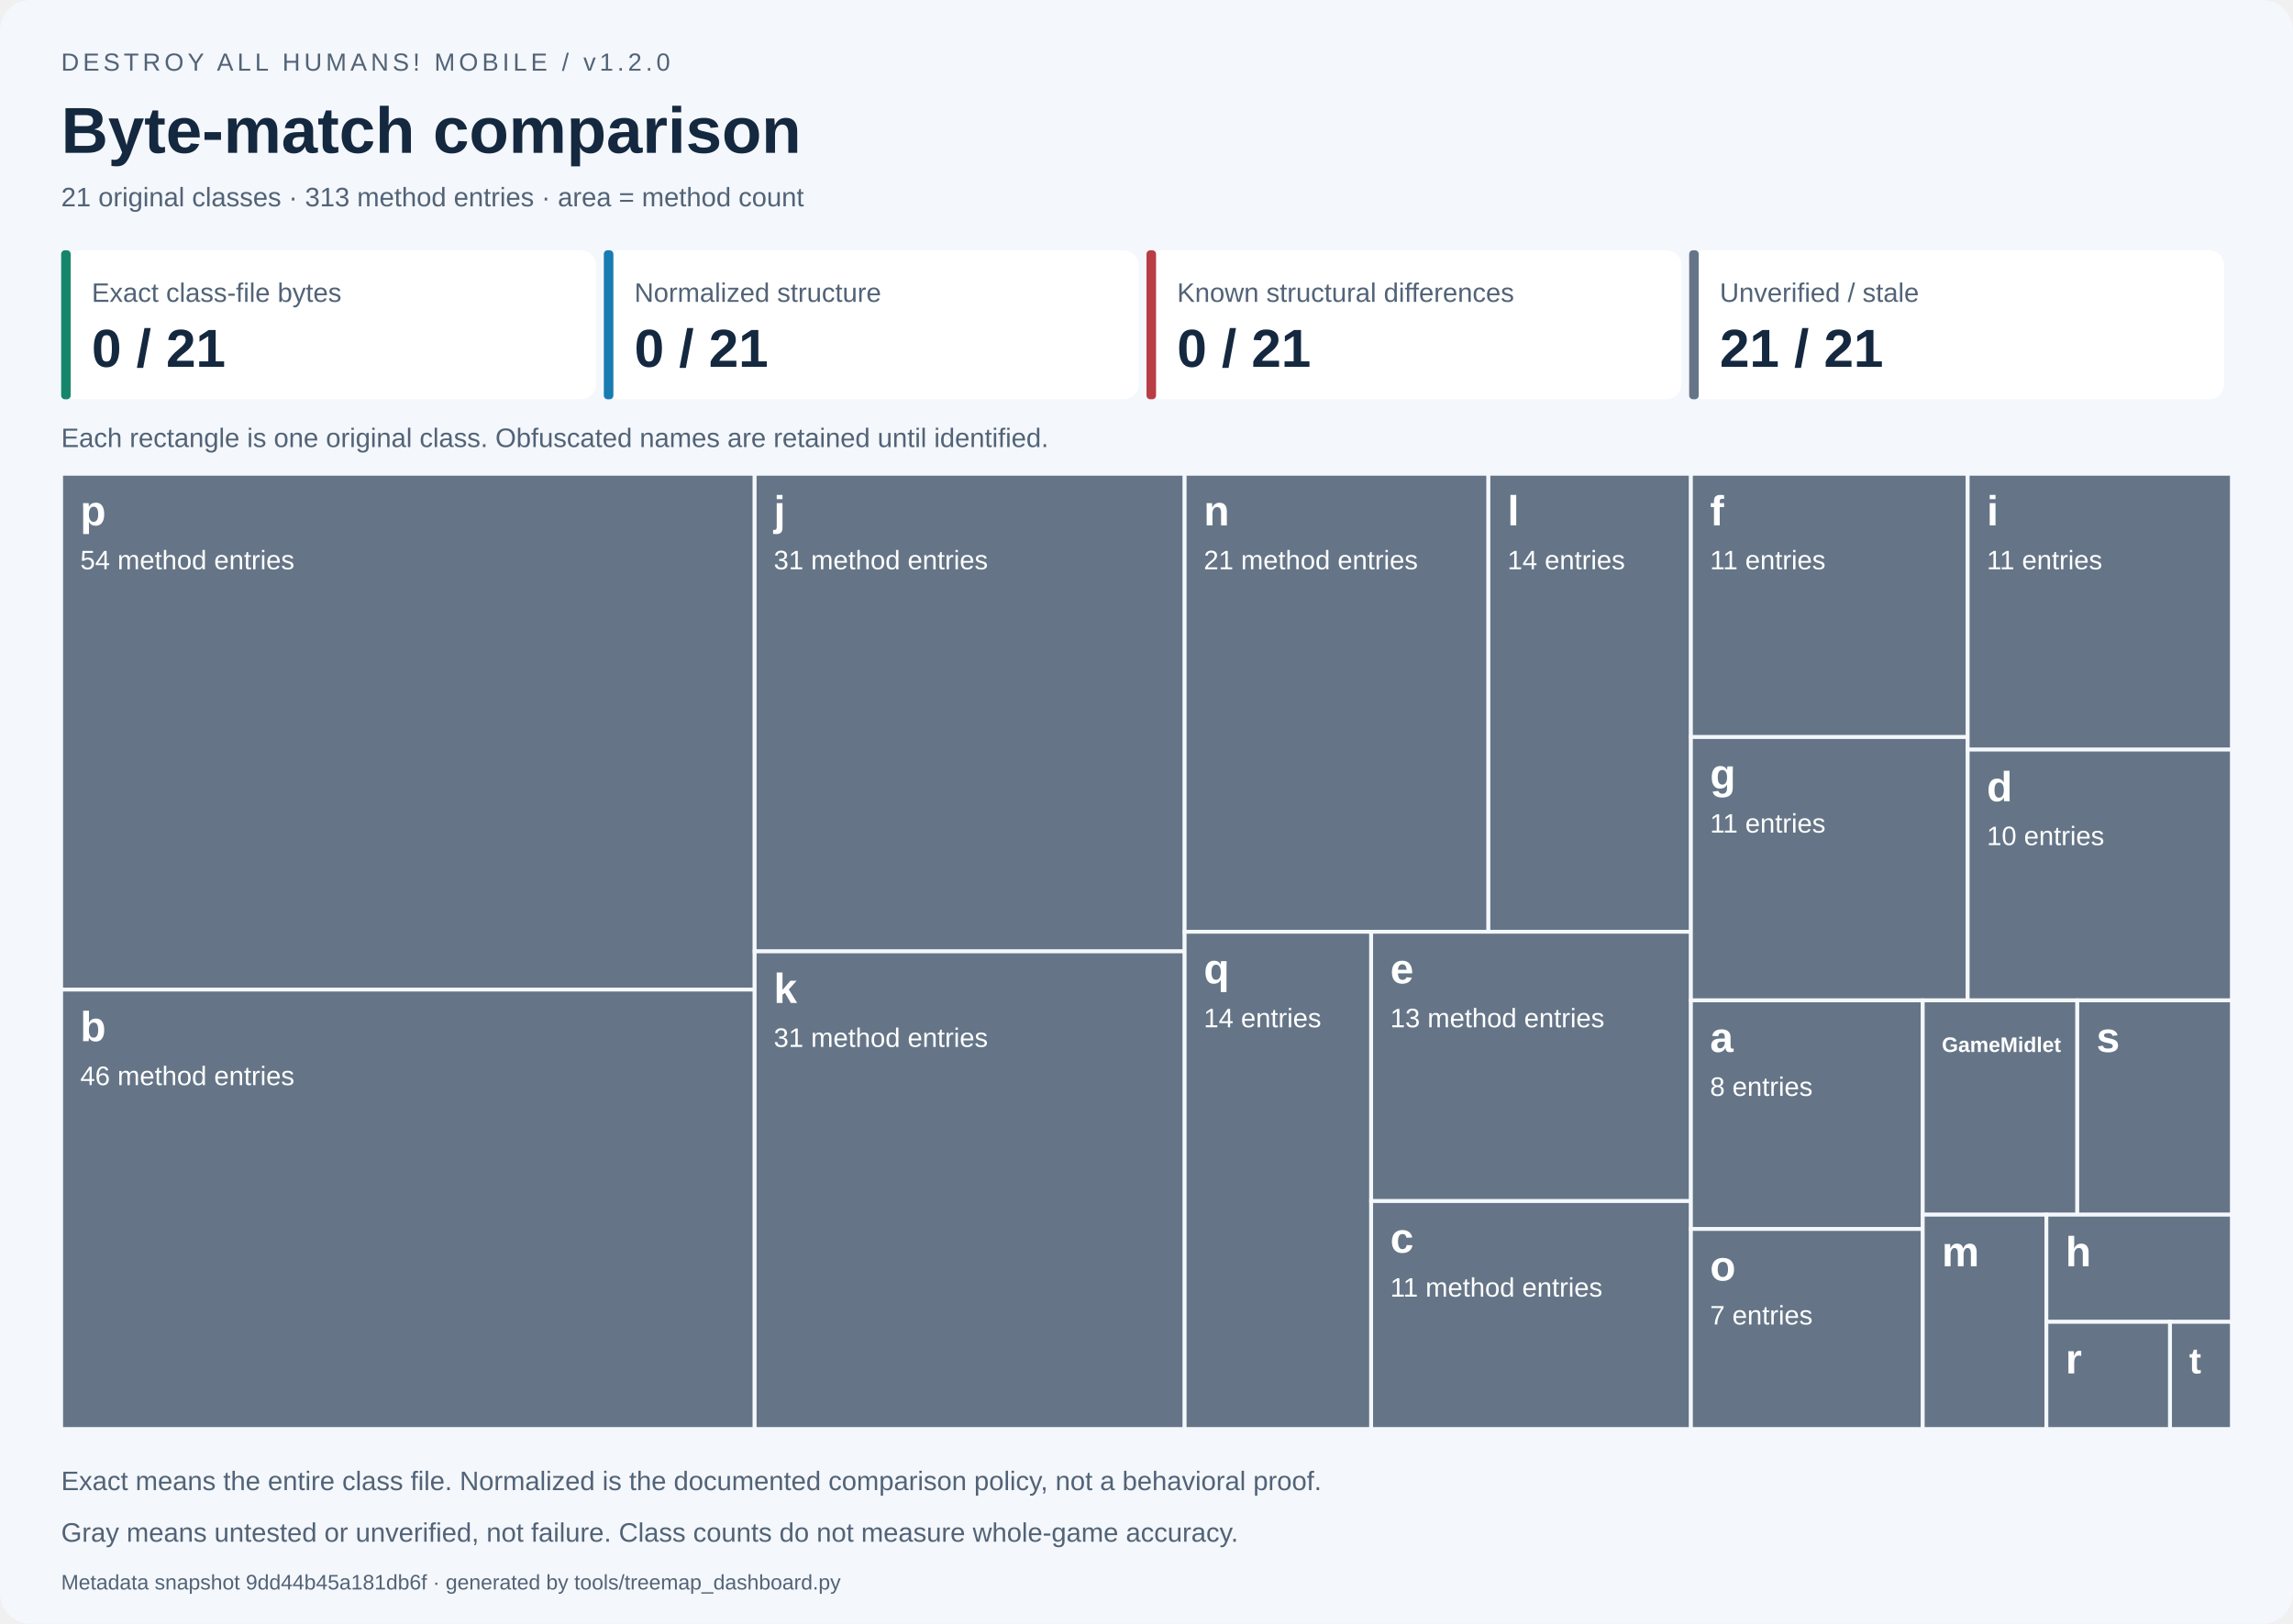
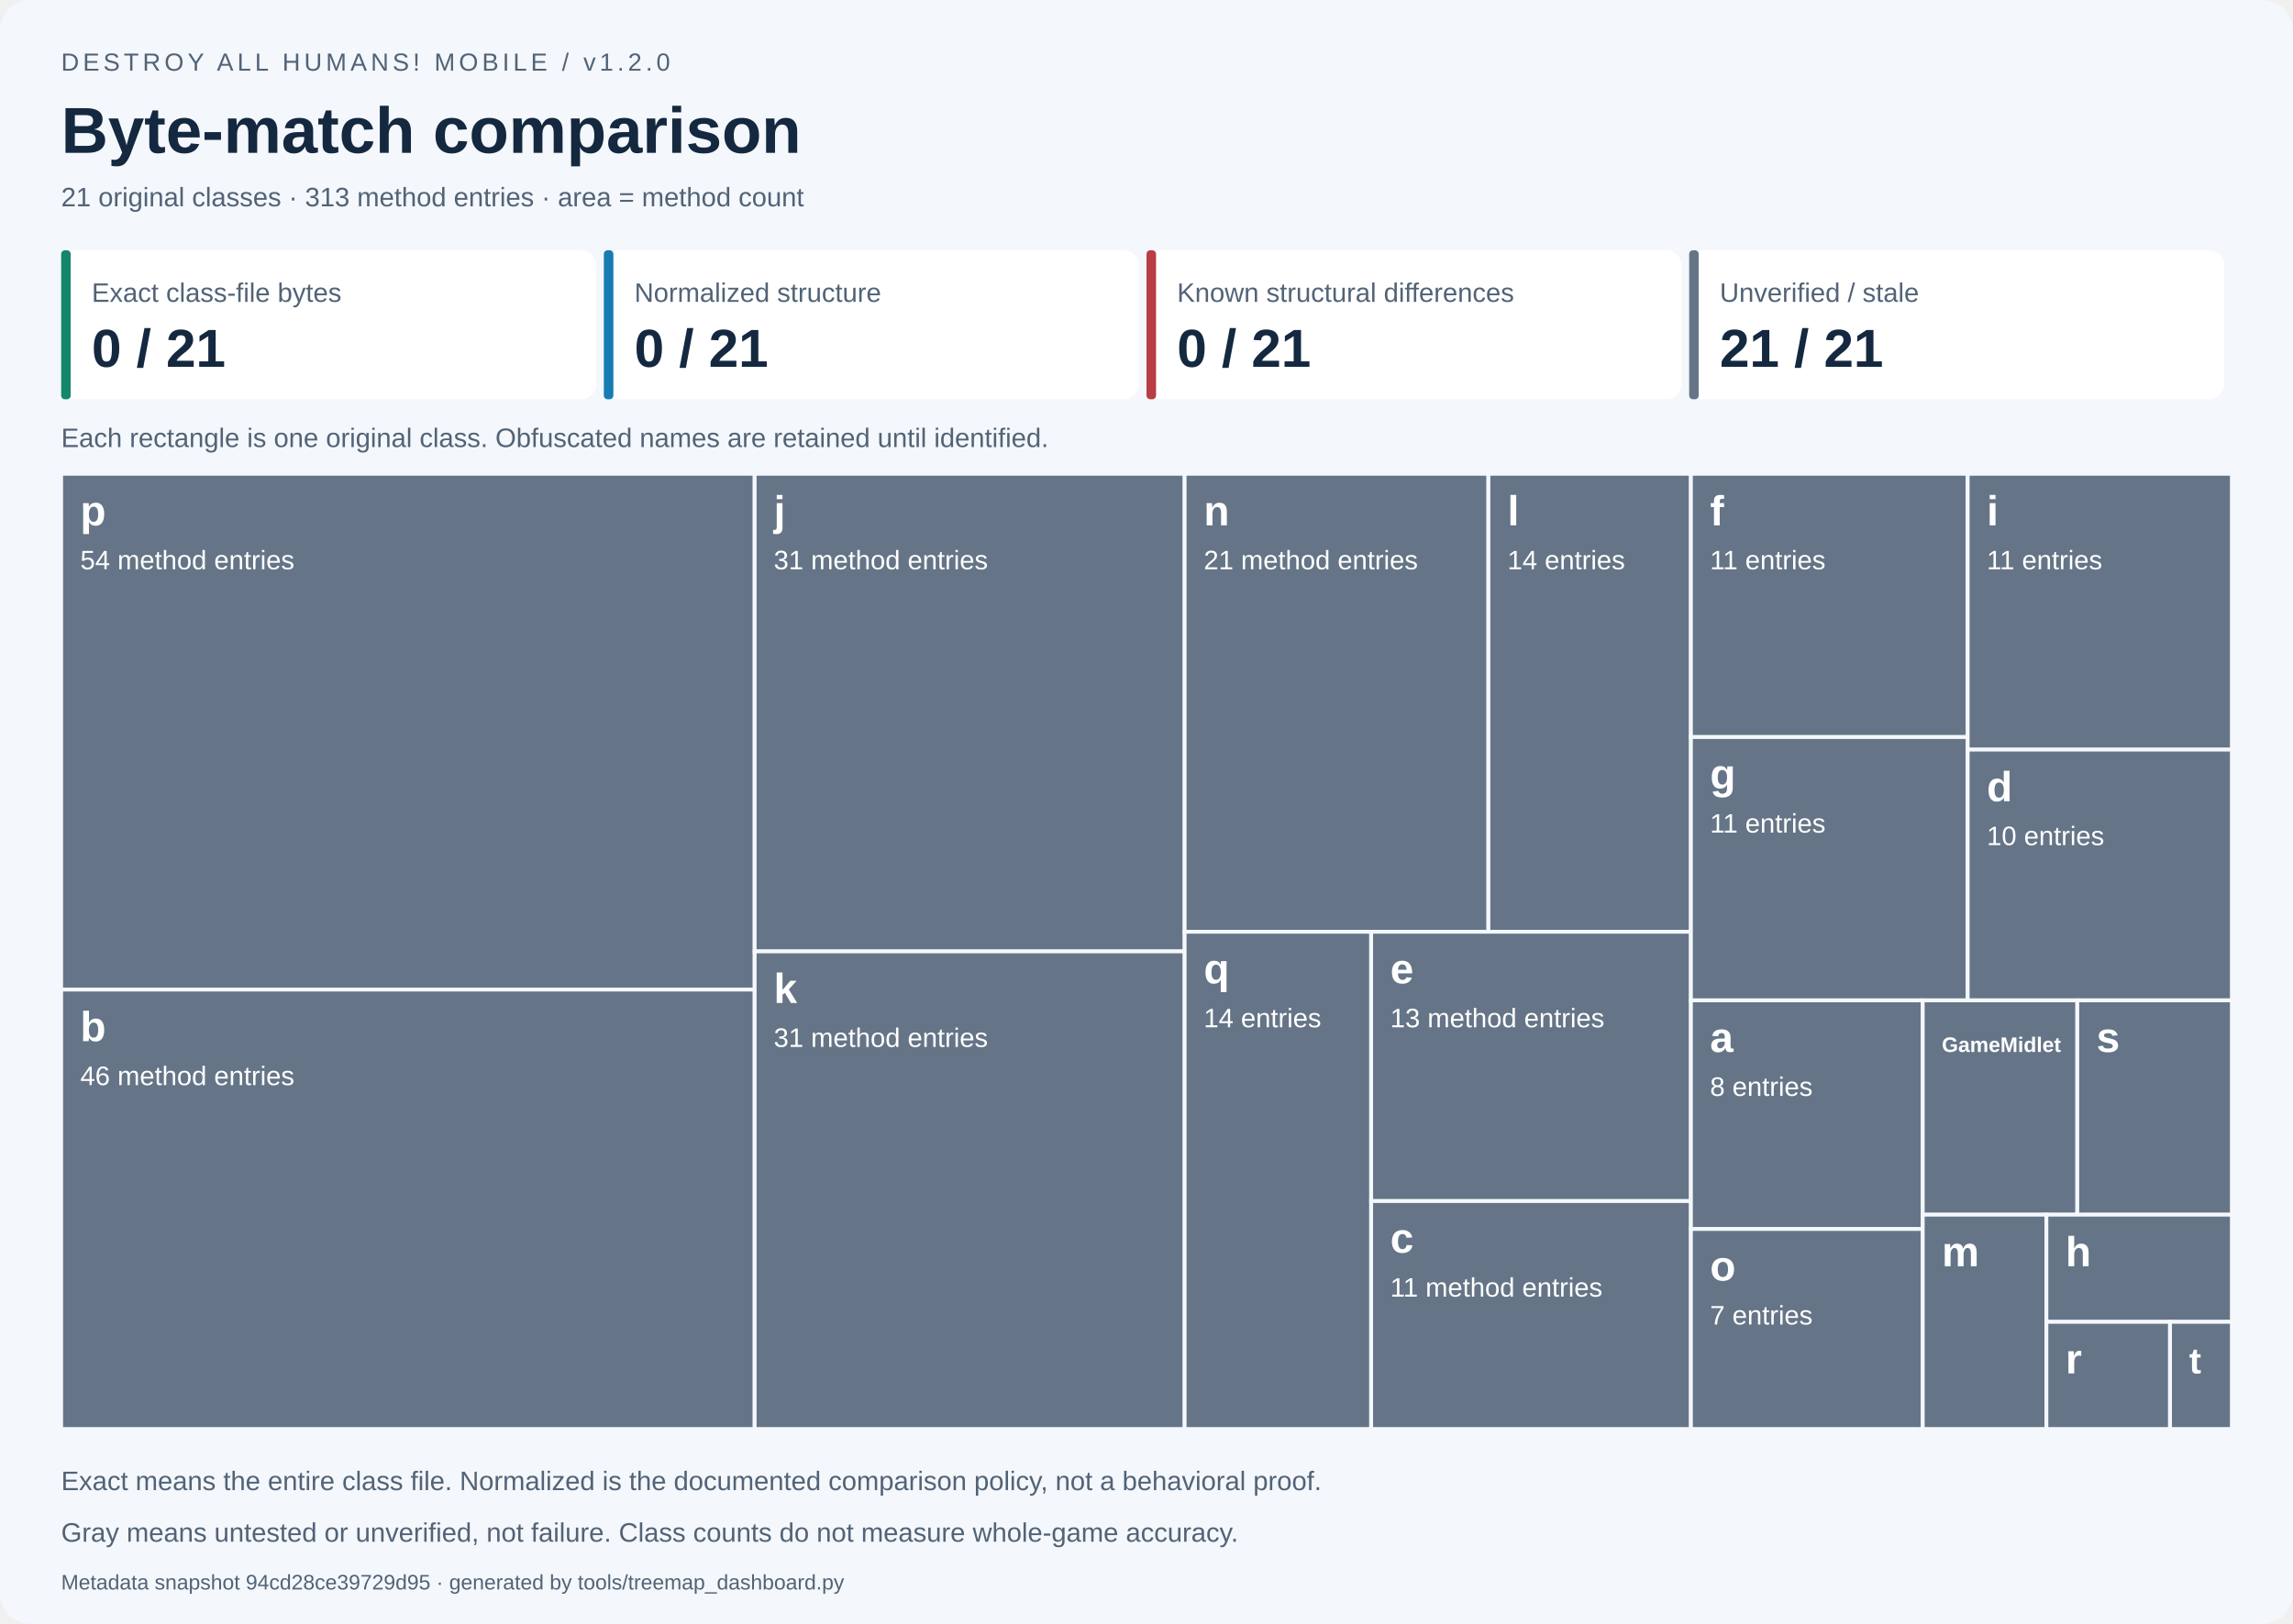
<svg xmlns="http://www.w3.org/2000/svg" width="1200" height="850" viewBox="0 0 1200 850" role="img" aria-labelledby="title desc">
  <style>text{font-family:Segoe UI,Arial,sans-serif}.small{font-size:14px;fill:#526377}.label{font-size:14px;fill:white}.name{font-size:22px;font-weight:700;fill:white}</style>
  <rect width="1200" height="850" rx="16" fill="#f4f7fb" />
  <text x="32" y="37" font-size="13" fill="#526377" letter-spacing="2">DESTROY ALL HUMANS! MOBILE / v1.2.0</text>
  <text x="32" y="80" font-size="34" font-weight="700" fill="#14283f">Byte-match comparison</text>
  <text x="32" y="108" class="small">21 original classes · 313 method entries · area = method count</text>
  <rect x="32.00" y="131" width="280.00" height="78" rx="8" fill="white" />
  <rect x="32.00" y="131" width="5" height="78" rx="2" fill="#16866b" />
  <text x="48.00" y="158" class="small">Exact class-file bytes</text>
  <text x="48.00" y="192" font-size="28" font-weight="700" fill="#14283f">0 / 21</text>
  <rect x="316.00" y="131" width="280.00" height="78" rx="8" fill="white" />
  <rect x="316.00" y="131" width="5" height="78" rx="2" fill="#187bb2" />
  <text x="332.00" y="158" class="small">Normalized structure</text>
  <text x="332.00" y="192" font-size="28" font-weight="700" fill="#14283f">0 / 21</text>
  <rect x="600.00" y="131" width="280.00" height="78" rx="8" fill="white" />
  <rect x="600.00" y="131" width="5" height="78" rx="2" fill="#b83d45" />
  <text x="616.00" y="158" class="small">Known structural differences</text>
  <text x="616.00" y="192" font-size="28" font-weight="700" fill="#14283f">0 / 21</text>
  <rect x="884.00" y="131" width="280.00" height="78" rx="8" fill="white" />
  <rect x="884.00" y="131" width="5" height="78" rx="2" fill="#657587" />
  <text x="900.00" y="158" class="small">Unverified / stale</text>
  <text x="900.00" y="192" font-size="28" font-weight="700" fill="#14283f">21 / 21</text>
  <text x="32" y="234" class="small">Each rectangle is one original class. Obfuscated names are retained until identified.</text>
  <g data-class="p" data-state="unverified">
    <rect x="32.000" y="248.000" width="362.939" height="270.000" fill="#657587" stroke="#f4f7fb" stroke-width="2" />
    <clipPath id="tile0">
      <rect x="37.000" y="251.000" width="352.939" height="264.000" />
    </clipPath>
    <g clip-path="url(#tile0)">
      <text x="42.000" y="275.000" class="name" style="font-size:22.00px">p</text>
      <text x="42.000" y="298.000" class="label">54 method entries</text>
    </g>
  </g>
  <g data-class="b" data-state="unverified">
    <rect x="32.000" y="518.000" width="362.939" height="230.000" fill="#657587" stroke="#f4f7fb" stroke-width="2" />
    <clipPath id="tile1">
      <rect x="37.000" y="521.000" width="352.939" height="224.000" />
    </clipPath>
    <g clip-path="url(#tile1)">
      <text x="42.000" y="545.000" class="name" style="font-size:22.00px">b</text>
      <text x="42.000" y="568.000" class="label">46 method entries</text>
    </g>
  </g>
  <g data-class="j" data-state="unverified">
    <rect x="394.939" y="248.000" width="225.022" height="250.000" fill="#657587" stroke="#f4f7fb" stroke-width="2" />
    <clipPath id="tile2">
      <rect x="399.939" y="251.000" width="215.022" height="244.000" />
    </clipPath>
    <g clip-path="url(#tile2)">
      <text x="404.939" y="275.000" class="name" style="font-size:22.00px">j</text>
      <text x="404.939" y="298.000" class="label">31 method entries</text>
    </g>
  </g>
  <g data-class="k" data-state="unverified">
    <rect x="394.939" y="498.000" width="225.022" height="250.000" fill="#657587" stroke="#f4f7fb" stroke-width="2" />
    <clipPath id="tile3">
      <rect x="399.939" y="501.000" width="215.022" height="244.000" />
    </clipPath>
    <g clip-path="url(#tile3)">
      <text x="404.939" y="525.000" class="name" style="font-size:22.00px">k</text>
      <text x="404.939" y="548.000" class="label">31 method entries</text>
    </g>
  </g>
  <g data-class="n" data-state="unverified">
    <rect x="619.962" y="248.000" width="158.967" height="239.726" fill="#657587" stroke="#f4f7fb" stroke-width="2" />
    <clipPath id="tile4">
      <rect x="624.962" y="251.000" width="148.967" height="233.726" />
    </clipPath>
    <g clip-path="url(#tile4)">
      <text x="629.962" y="275.000" class="name" style="font-size:22.00px">n</text>
      <text x="629.962" y="298.000" class="label">21 method entries</text>
    </g>
  </g>
  <g data-class="l" data-state="unverified">
    <rect x="778.929" y="248.000" width="105.978" height="239.726" fill="#657587" stroke="#f4f7fb" stroke-width="2" />
    <clipPath id="tile5">
      <rect x="783.929" y="251.000" width="95.978" height="233.726" />
    </clipPath>
    <g clip-path="url(#tile5)">
      <text x="788.929" y="275.000" class="name" style="font-size:22.00px">l</text>
      <text x="788.929" y="298.000" class="label">14 entries</text>
    </g>
  </g>
  <g data-class="q" data-state="unverified">
    <rect x="619.962" y="487.726" width="97.612" height="260.274" fill="#657587" stroke="#f4f7fb" stroke-width="2" />
    <clipPath id="tile6">
      <rect x="624.962" y="490.726" width="87.612" height="254.274" />
    </clipPath>
    <g clip-path="url(#tile6)">
      <text x="629.962" y="514.726" class="name" style="font-size:22.00px">q</text>
      <text x="629.962" y="537.726" class="label">14 entries</text>
    </g>
  </g>
  <g data-class="e" data-state="unverified">
    <rect x="717.573" y="487.726" width="167.334" height="140.982" fill="#657587" stroke="#f4f7fb" stroke-width="2" />
    <clipPath id="tile7">
      <rect x="722.573" y="490.726" width="157.334" height="134.982" />
    </clipPath>
    <g clip-path="url(#tile7)">
      <text x="727.573" y="514.726" class="name" style="font-size:22.00px">e</text>
      <text x="727.573" y="537.726" class="label">13 method entries</text>
    </g>
  </g>
  <g data-class="c" data-state="unverified">
    <rect x="717.573" y="628.708" width="167.334" height="119.292" fill="#657587" stroke="#f4f7fb" stroke-width="2" />
    <clipPath id="tile8">
      <rect x="722.573" y="631.708" width="157.334" height="113.292" />
    </clipPath>
    <g clip-path="url(#tile8)">
      <text x="727.573" y="655.708" class="name" style="font-size:22.00px">c</text>
      <text x="727.573" y="678.708" class="label">11 method entries</text>
    </g>
  </g>
  <g data-class="f" data-state="unverified">
    <rect x="884.907" y="248.000" width="144.838" height="137.821" fill="#657587" stroke="#f4f7fb" stroke-width="2" />
    <clipPath id="tile9">
      <rect x="889.907" y="251.000" width="134.838" height="131.821" />
    </clipPath>
    <g clip-path="url(#tile9)">
      <text x="894.907" y="275.000" class="name" style="font-size:22.00px">f</text>
      <text x="894.907" y="298.000" class="label">11 entries</text>
    </g>
  </g>
  <g data-class="g" data-state="unverified">
    <rect x="884.907" y="385.821" width="144.838" height="137.821" fill="#657587" stroke="#f4f7fb" stroke-width="2" />
    <clipPath id="tile10">
      <rect x="889.907" y="388.821" width="134.838" height="131.821" />
    </clipPath>
    <g clip-path="url(#tile10)">
      <text x="894.907" y="412.821" class="name" style="font-size:22.00px">g</text>
      <text x="894.907" y="435.821" class="label">11 entries</text>
    </g>
  </g>
  <g data-class="i" data-state="unverified">
    <rect x="1029.745" y="248.000" width="138.255" height="144.383" fill="#657587" stroke="#f4f7fb" stroke-width="2" />
    <clipPath id="tile11">
      <rect x="1034.745" y="251.000" width="128.255" height="138.383" />
    </clipPath>
    <g clip-path="url(#tile11)">
      <text x="1039.745" y="275.000" class="name" style="font-size:22.00px">i</text>
      <text x="1039.745" y="298.000" class="label">11 entries</text>
    </g>
  </g>
  <g data-class="d" data-state="unverified">
    <rect x="1029.745" y="392.383" width="138.255" height="131.258" fill="#657587" stroke="#f4f7fb" stroke-width="2" />
    <clipPath id="tile12">
      <rect x="1034.745" y="395.383" width="128.255" height="125.258" />
    </clipPath>
    <g clip-path="url(#tile12)">
      <text x="1039.745" y="419.383" class="name" style="font-size:22.00px">d</text>
      <text x="1039.745" y="442.383" class="label">10 entries</text>
    </g>
  </g>
  <g data-class="a" data-state="unverified">
    <rect x="884.907" y="523.641" width="121.325" height="119.658" fill="#657587" stroke="#f4f7fb" stroke-width="2" />
    <clipPath id="tile13">
      <rect x="889.907" y="526.641" width="111.325" height="113.658" />
    </clipPath>
    <g clip-path="url(#tile13)">
      <text x="894.907" y="550.641" class="name" style="font-size:22.00px">a</text>
      <text x="894.907" y="573.641" class="label">8 entries</text>
    </g>
  </g>
  <g data-class="o" data-state="unverified">
    <rect x="884.907" y="643.299" width="121.325" height="104.701" fill="#657587" stroke="#f4f7fb" stroke-width="2" />
    <clipPath id="tile14">
      <rect x="889.907" y="646.299" width="111.325" height="98.701" />
    </clipPath>
    <g clip-path="url(#tile14)">
      <text x="894.907" y="670.299" class="name" style="font-size:22.00px">o</text>
      <text x="894.907" y="693.299" class="label">7 entries</text>
    </g>
  </g>
  <g data-class="GameMidlet" data-state="unverified">
    <rect x="1006.233" y="523.641" width="80.884" height="112.179" fill="#657587" stroke="#f4f7fb" stroke-width="2" />
    <clipPath id="tile15">
      <rect x="1011.233" y="526.641" width="70.884" height="106.179" />
    </clipPath>
    <g clip-path="url(#tile15)">
      <text x="1016.233" y="550.641" class="name" style="font-size:11.00px">GameMidlet</text>
    </g>
  </g>
  <g data-class="s" data-state="unverified">
    <rect x="1087.116" y="523.641" width="80.884" height="112.179" fill="#657587" stroke="#f4f7fb" stroke-width="2" />
    <clipPath id="tile16">
      <rect x="1092.116" y="526.641" width="70.884" height="106.179" />
    </clipPath>
    <g clip-path="url(#tile16)">
      <text x="1097.116" y="550.641" class="name" style="font-size:22.00px">s</text>
    </g>
  </g>
  <g data-class="m" data-state="unverified">
    <rect x="1006.233" y="635.821" width="64.707" height="112.179" fill="#657587" stroke="#f4f7fb" stroke-width="2" />
    <clipPath id="tile17">
      <rect x="1011.233" y="638.821" width="54.707" height="106.179" />
    </clipPath>
    <g clip-path="url(#tile17)">
      <text x="1016.233" y="662.821" class="name" style="font-size:22.00px">m</text>
    </g>
  </g>
  <g data-class="h" data-state="unverified">
    <rect x="1070.940" y="635.821" width="97.060" height="56.090" fill="#657587" stroke="#f4f7fb" stroke-width="2" />
    <clipPath id="tile18">
      <rect x="1075.940" y="638.821" width="87.060" height="50.090" />
    </clipPath>
    <g clip-path="url(#tile18)">
      <text x="1080.940" y="662.821" class="name" style="font-size:22.00px">h</text>
    </g>
  </g>
  <g data-class="r" data-state="unverified">
    <rect x="1070.940" y="691.910" width="64.707" height="56.090" fill="#657587" stroke="#f4f7fb" stroke-width="2" />
    <clipPath id="tile19">
      <rect x="1075.940" y="694.910" width="54.707" height="50.090" />
    </clipPath>
    <g clip-path="url(#tile19)">
      <text x="1080.940" y="718.910" class="name" style="font-size:22.00px">r</text>
    </g>
  </g>
  <g data-class="t" data-state="unverified">
    <rect x="1135.647" y="691.910" width="32.353" height="56.090" fill="#657587" stroke="#f4f7fb" stroke-width="2" />
    <clipPath id="tile20">
      <rect x="1140.647" y="694.910" width="22.353" height="50.090" />
    </clipPath>
    <g clip-path="url(#tile20)">
      <text x="1145.647" y="718.910" class="name" style="font-size:19.01px">t</text>
    </g>
  </g>
  <text x="32" y="780" class="small">Exact means the entire class file. Normalized is the documented comparison policy, not a behavioral proof.</text>
  <text x="32" y="807" class="small">Gray means untested or unverified, not failure. Class counts do not measure whole-game accuracy.</text>
-   <text x="32" y="832" font-size="11" fill="#526377">Metadata snapshot 9dd44b45a181db6f · generated by tools/treemap_dashboard.py</text>
+   <text x="32" y="832" font-size="11" fill="#526377">Metadata snapshot 94cd28ce39729d95 · generated by tools/treemap_dashboard.py</text>
</svg>
